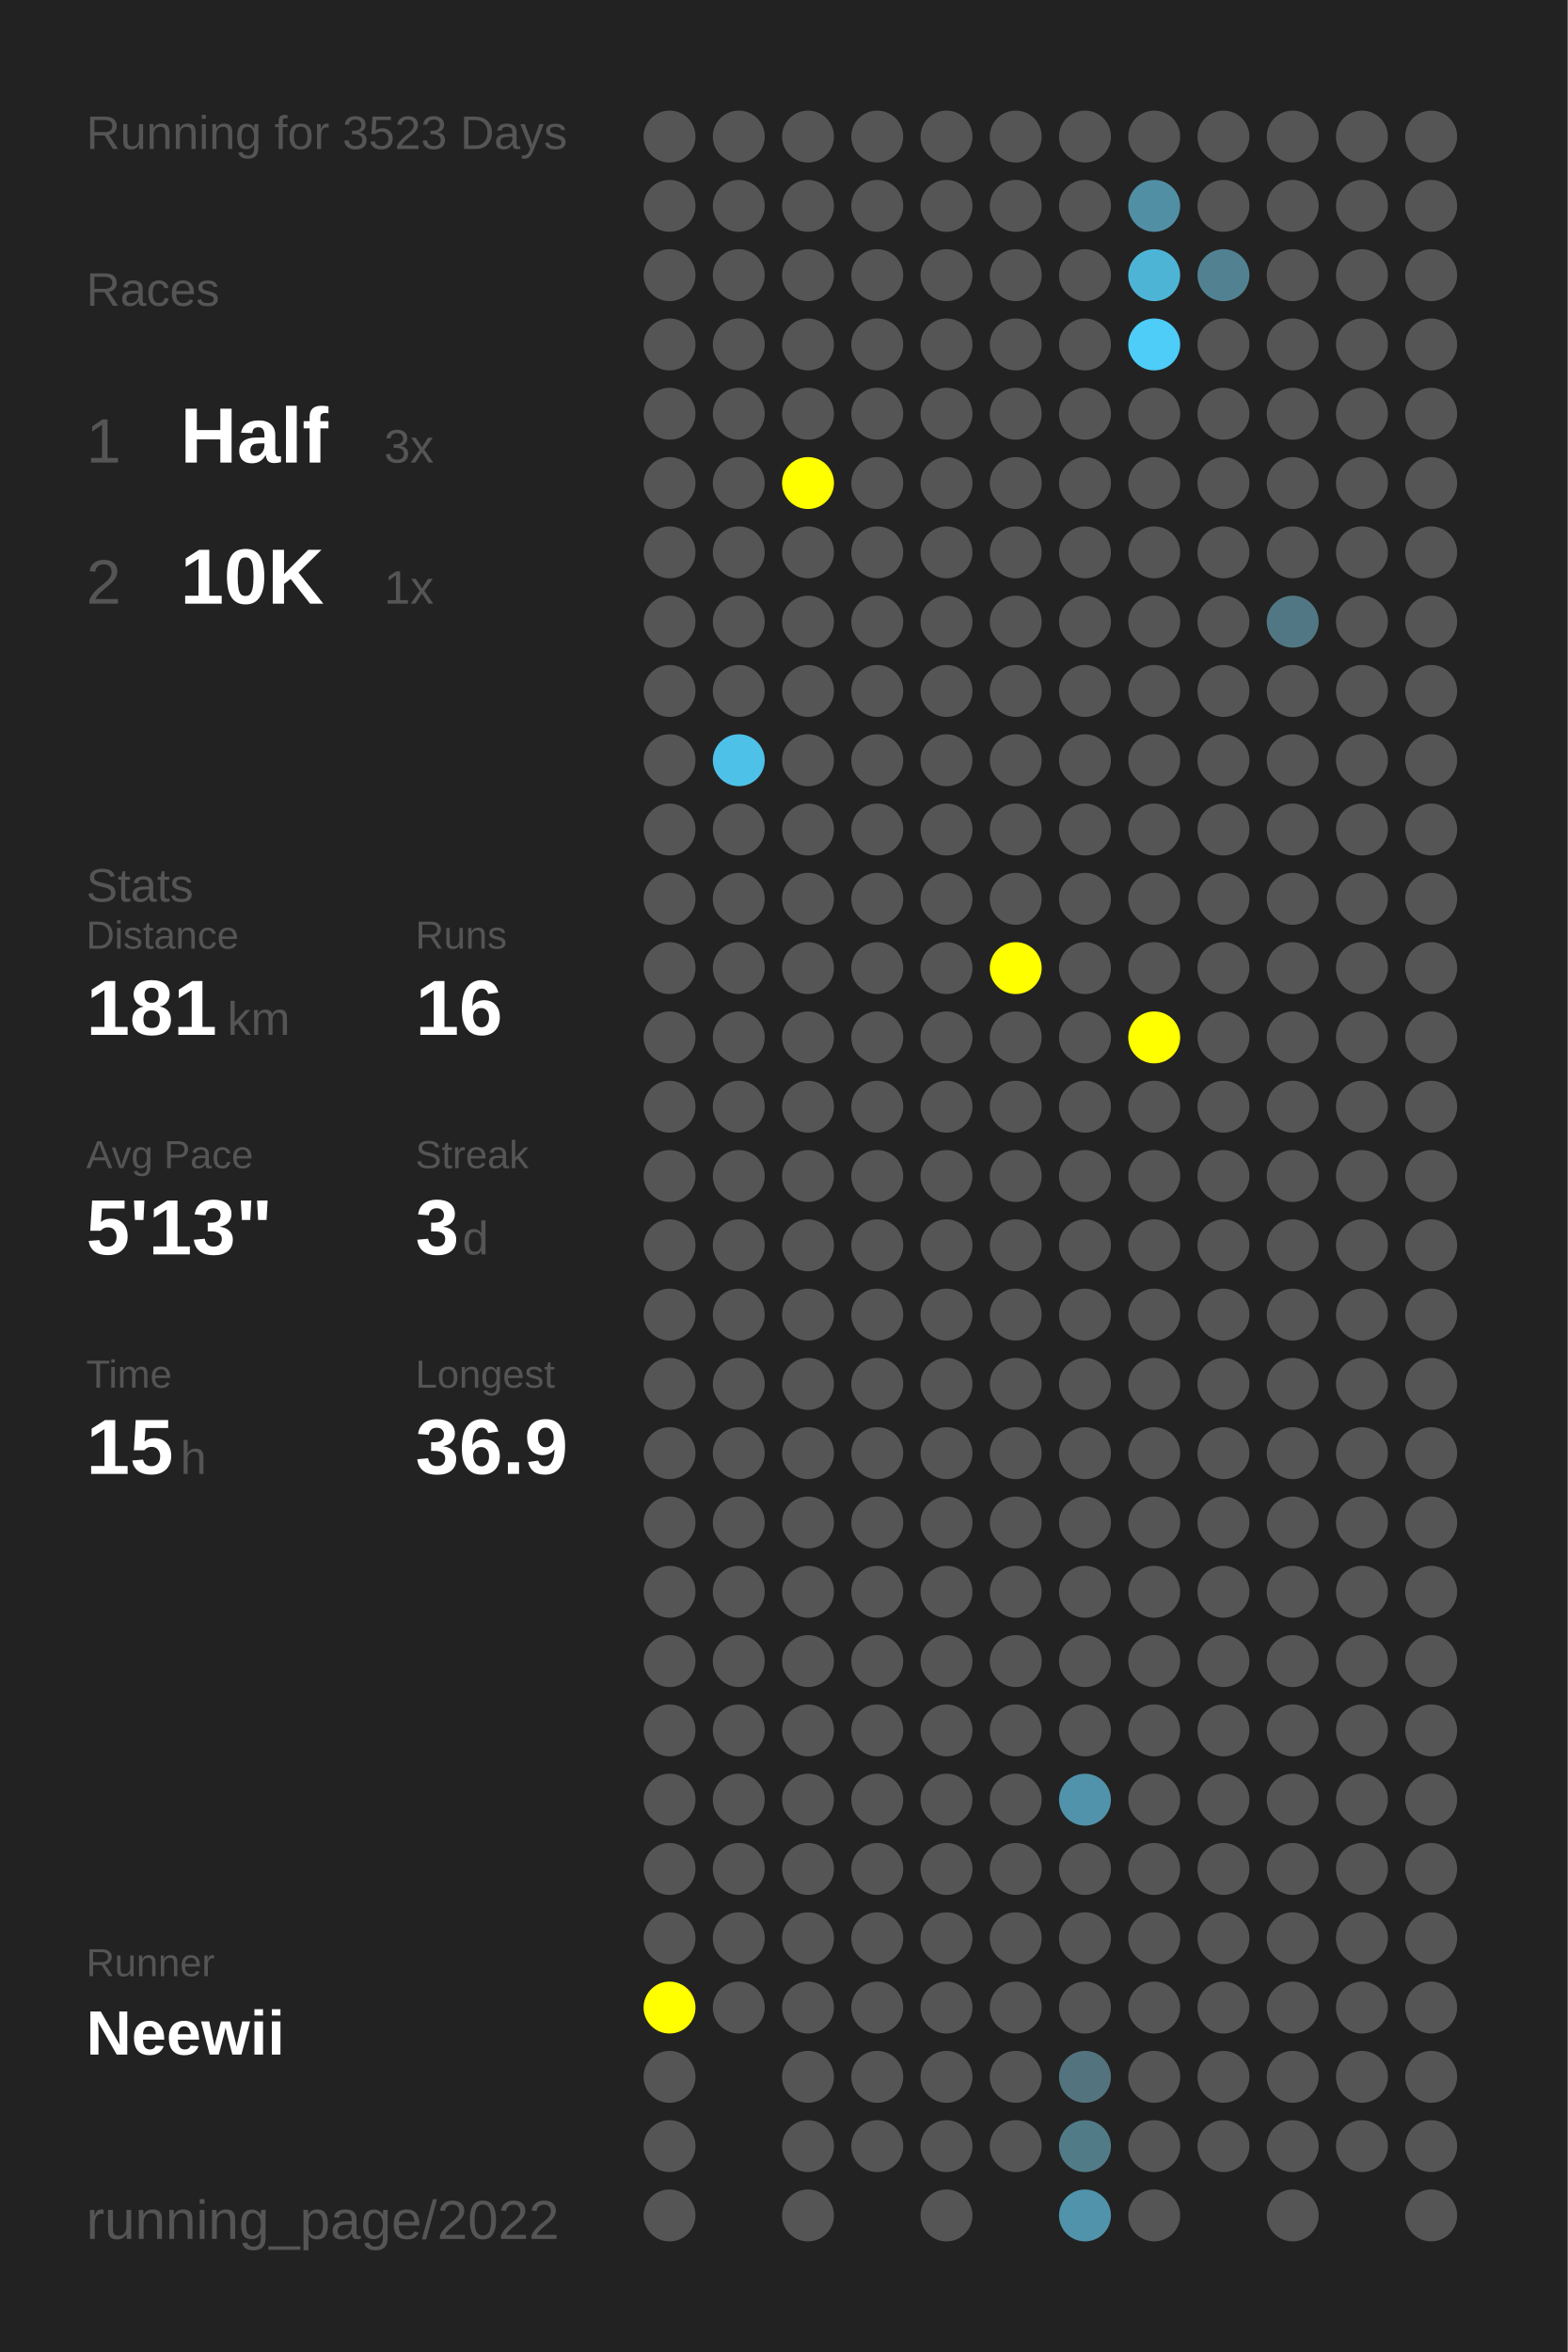
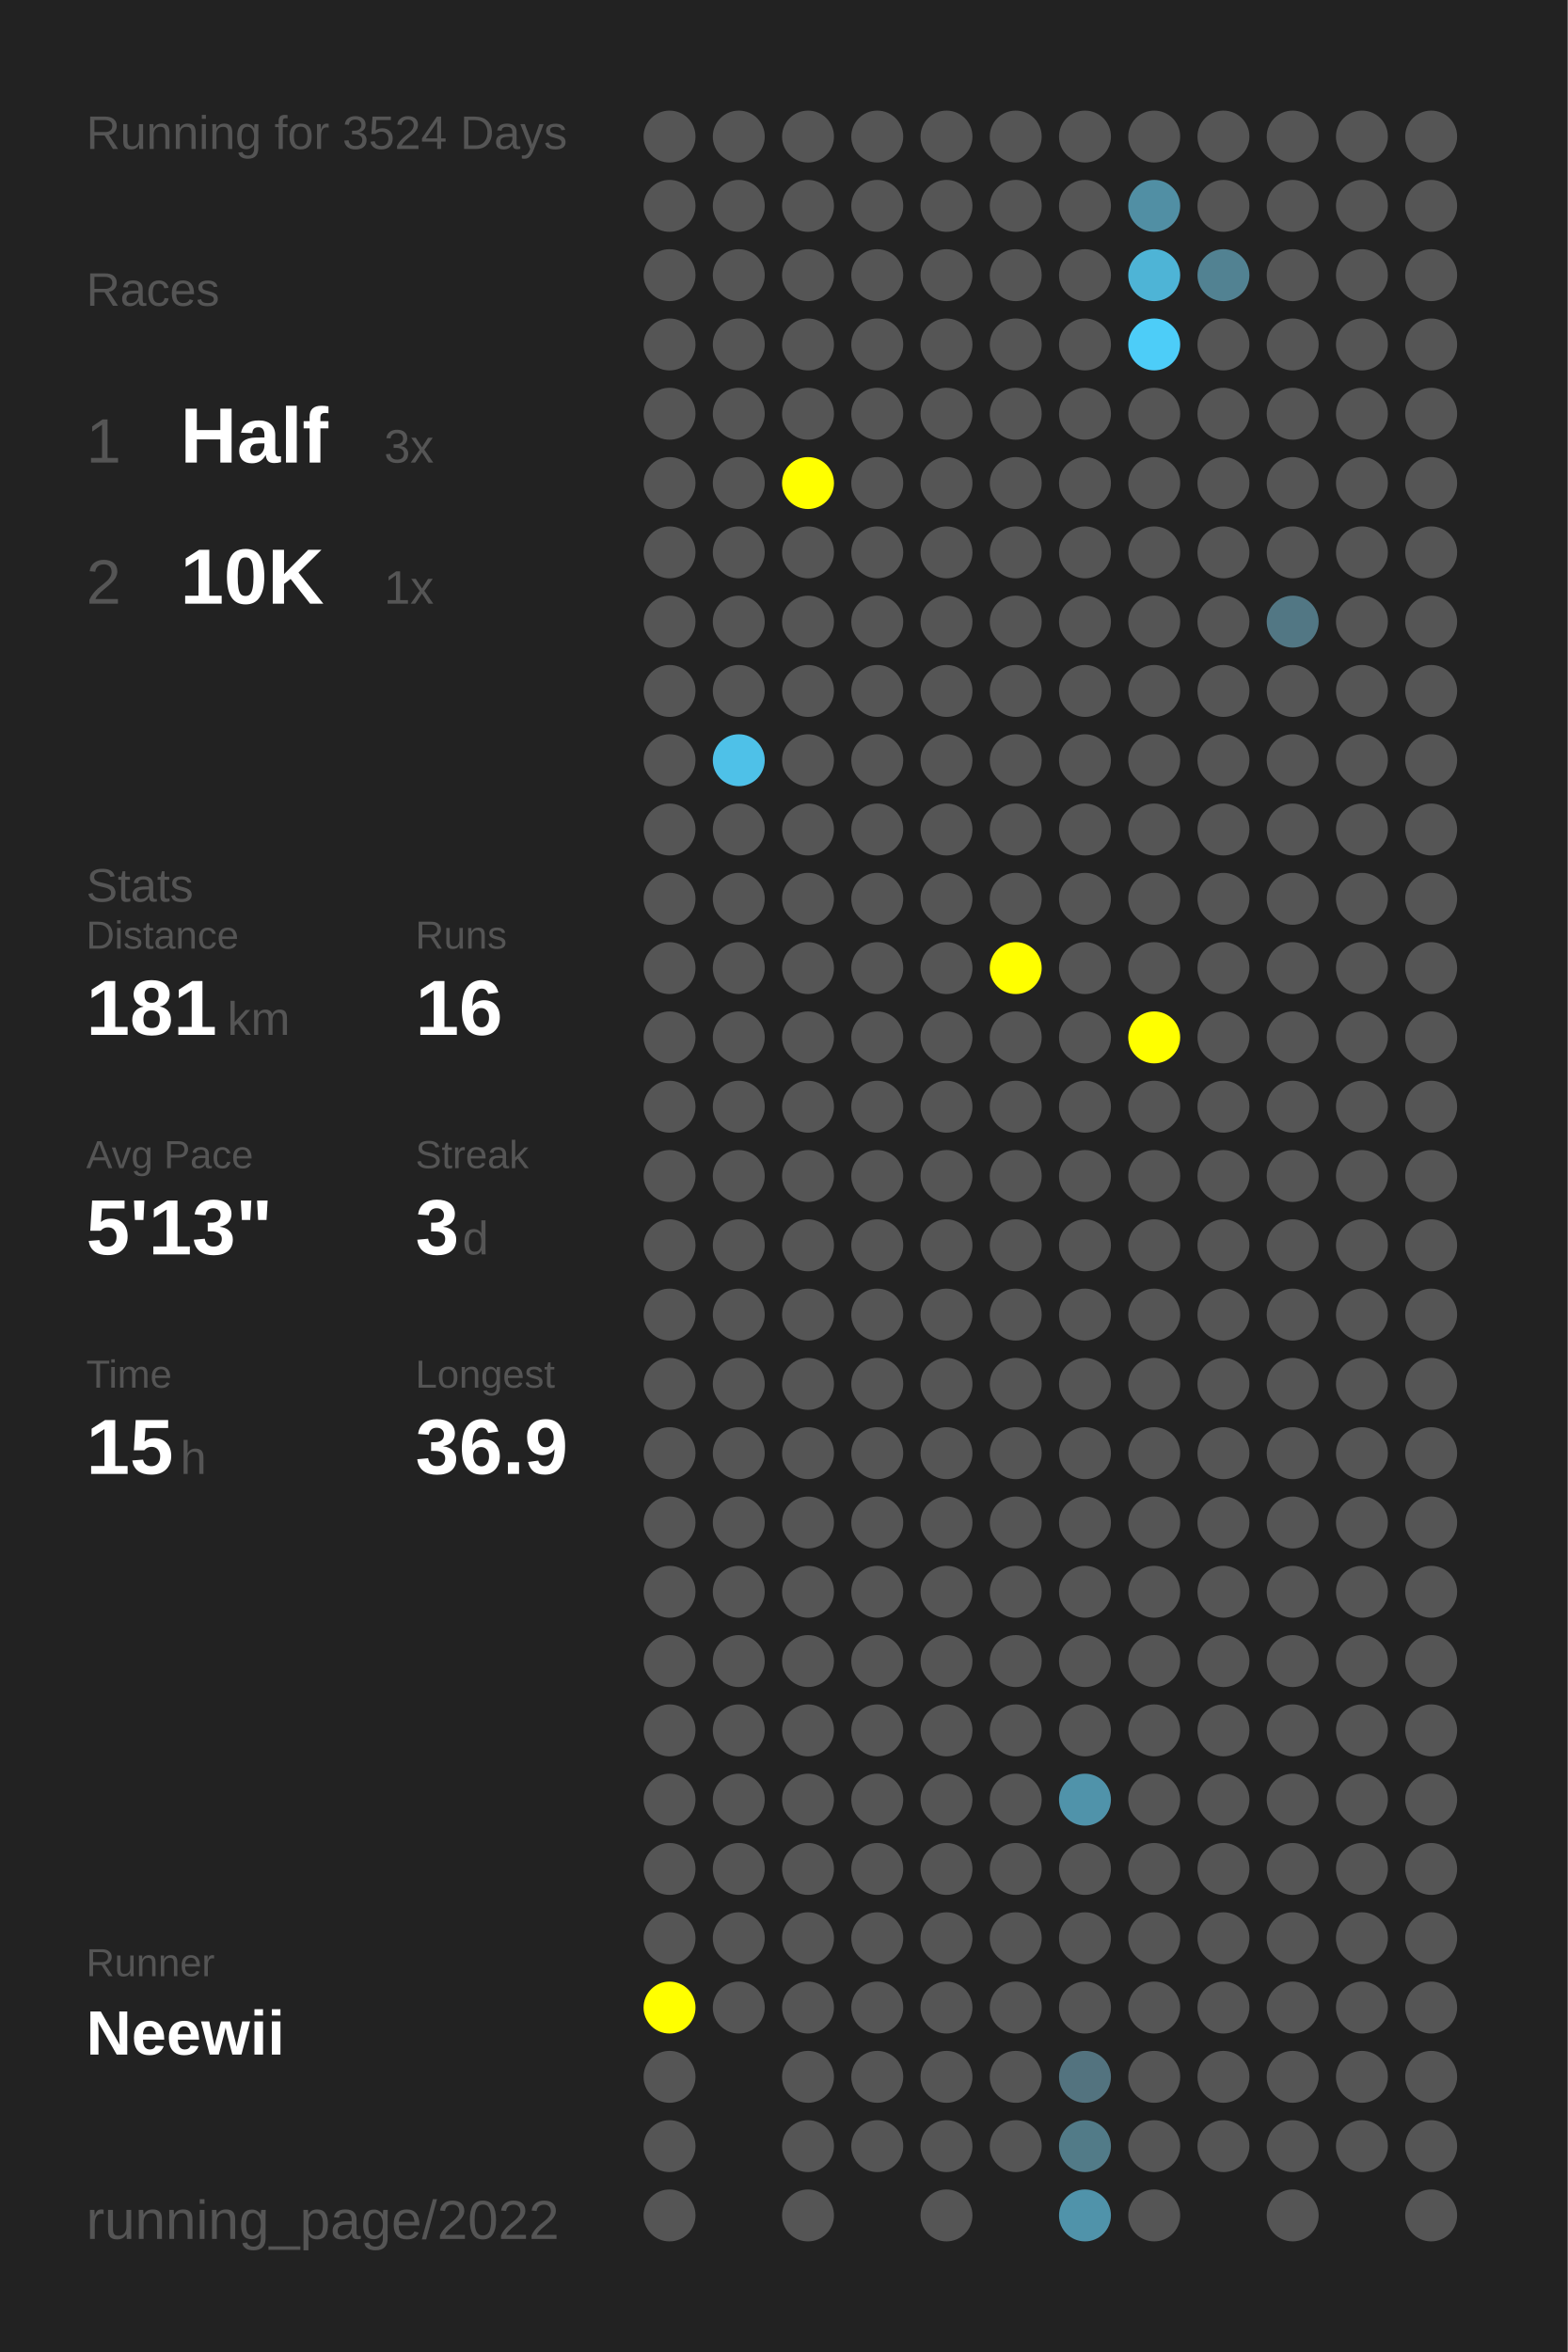
<svg xmlns="http://www.w3.org/2000/svg" baseProfile="full" height="300mm" version="1.1" viewBox="0,0,200,300" width="200mm">
  <defs />
  <rect fill="#222222" height="300" width="200" x="0" y="0" />
-   <text fill="#555555" style="font-size:6px; font-family:Arial;" x="11" y="19">Running for 3523 Days</text>
+   <text fill="#555555" style="font-size:6px; font-family:Arial;" x="11" y="19">Running for 3524 Days</text>
  <text fill="#555555" style="font-size:6px; font-family:Arial;" x="11" y="39">Races</text>
  <text fill="#555555" style="font-size:8px; font-family:Arial;" x="11" y="59">1</text>
  <text fill="#FFFFFF" style="font-size:10px; font-family:Arial; font-weight:bold;" x="23" y="59">Half</text>
  <text fill="#555555" style="font-size:6px; font-family:Arial;" x="49" y="59">3x</text>
  <text fill="#555555" style="font-size:8px; font-family:Arial;" x="11" y="77">2</text>
  <text fill="#FFFFFF" style="font-size:10px; font-family:Arial; font-weight:bold;" x="23" y="77">10K</text>
  <text fill="#555555" style="font-size:6px; font-family:Arial;" x="49" y="77">1x</text>
  <text fill="#555555" style="font-size:6px; font-family:Arial;" x="11" y="115">Stats</text>
  <text fill="#555555" style="font-size:5px; font-family:Arial;" x="11" y="121">Distance</text>
  <text fill="#FFFFFF" style="font-size:10px; font-family:Arial; font-weight:bold;" x="11" y="132">181</text>
  <text fill="#555555" style="font-size:6px; font-family:Arial;" x="29" y="132">km</text>
  <text fill="#555555" style="font-size:5px; font-family:Arial;" x="53" y="121">Runs</text>
  <text fill="#FFFFFF" style="font-size:10px; font-family:Arial; font-weight:bold;" x="53" y="132">16</text>
  <text fill="#555555" style="font-size:5px; font-family:Arial;" x="11" y="149">Avg Pace</text>
  <text fill="#FFFFFF" style="font-size:10px; font-family:Arial; font-weight:bold;" x="11" y="160">5'13"</text>
  <text fill="#555555" style="font-size:5px; font-family:Arial;" x="53" y="149">Streak</text>
  <text fill="#FFFFFF" style="font-size:10px; font-family:Arial; font-weight:bold;" x="53" y="160">3</text>
  <text fill="#555555" style="font-size:6px; font-family:Arial;" x="59" y="160">d</text>
  <text fill="#555555" style="font-size:5px; font-family:Arial;" x="11" y="177">Time</text>
  <text fill="#FFFFFF" style="font-size:10px; font-family:Arial; font-weight:bold;" x="11" y="188">15</text>
  <text fill="#555555" style="font-size:6px; font-family:Arial;" x="23" y="188">h</text>
  <text fill="#555555" style="font-size:5px; font-family:Arial;" x="53" y="177">Longest</text>
  <text fill="#FFFFFF" style="font-size:10px; font-family:Arial; font-weight:bold;" x="53" y="188">36.9</text>
  <text fill="#555555" style="font-size:5px; font-family:Arial;" x="11" y="252.065">Runner</text>
  <text fill="#FFFFFF" style="font-size:8px; font-family:Arial; font-weight:bold;" x="11" y="262.065">Neewii</text>
  <text fill="#555555" style="font-size:7px; font-family:Arial;" x="11" y="285.581">running_page/2022</text>
  <circle cx="85.417" cy="17.419" fill="#555555" r="3.312" />
  <circle cx="85.417" cy="26.258" fill="#555555" r="3.312" />
  <circle cx="85.417" cy="35.097" fill="#555555" r="3.312" />
  <circle cx="85.417" cy="43.935" fill="#555555" r="3.312" />
  <circle cx="85.417" cy="52.774" fill="#555555" r="3.312" />
  <circle cx="85.417" cy="61.613" fill="#555555" r="3.312" />
  <circle cx="85.417" cy="70.452" fill="#555555" r="3.312" />
  <circle cx="85.417" cy="79.29" fill="#555555" r="3.312" />
  <circle cx="85.417" cy="88.129" fill="#555555" r="3.312" />
  <circle cx="85.417" cy="96.968" fill="#555555" r="3.312" />
  <circle cx="85.417" cy="105.806" fill="#555555" r="3.312" />
  <circle cx="85.417" cy="114.645" fill="#555555" r="3.312" />
  <circle cx="85.417" cy="123.484" fill="#555555" r="3.312" />
  <circle cx="85.417" cy="132.323" fill="#555555" r="3.312" />
  <circle cx="85.417" cy="141.161" fill="#555555" r="3.312" />
  <circle cx="85.417" cy="150" fill="#555555" r="3.312" />
  <circle cx="85.417" cy="158.839" fill="#555555" r="3.312" />
  <circle cx="85.417" cy="167.677" fill="#555555" r="3.312" />
  <circle cx="85.417" cy="176.516" fill="#555555" r="3.312" />
  <circle cx="85.417" cy="185.355" fill="#555555" r="3.312" />
  <circle cx="85.417" cy="194.194" fill="#555555" r="3.312" />
  <circle cx="85.417" cy="203.032" fill="#555555" r="3.312" />
  <circle cx="85.417" cy="211.871" fill="#555555" r="3.312" />
  <circle cx="85.417" cy="220.71" fill="#555555" r="3.312" />
  <circle cx="85.417" cy="229.548" fill="#555555" r="3.312" />
  <circle cx="85.417" cy="238.387" fill="#555555" r="3.312" />
  <circle cx="85.417" cy="247.226" fill="#555555" r="3.312" />
  <circle cx="85.417" cy="256.065" fill="#FFFF00" r="3.312" />
  <circle cx="85.417" cy="264.903" fill="#555555" r="3.312" />
  <circle cx="85.417" cy="273.742" fill="#555555" r="3.312" />
  <circle cx="85.417" cy="282.581" fill="#555555" r="3.312" />
  <circle cx="94.25" cy="17.419" fill="#555555" r="3.312" />
  <circle cx="94.25" cy="26.258" fill="#555555" r="3.312" />
  <circle cx="94.25" cy="35.097" fill="#555555" r="3.312" />
  <circle cx="94.25" cy="43.935" fill="#555555" r="3.312" />
  <circle cx="94.25" cy="52.774" fill="#555555" r="3.312" />
  <circle cx="94.25" cy="61.613" fill="#555555" r="3.312" />
  <circle cx="94.25" cy="70.452" fill="#555555" r="3.312" />
  <circle cx="94.25" cy="79.29" fill="#555555" r="3.312" />
  <circle cx="94.25" cy="88.129" fill="#555555" r="3.312" />
  <circle cx="94.25" cy="96.968" fill="#4ec1e8" r="3.312" />
  <circle cx="94.25" cy="105.806" fill="#555555" r="3.312" />
  <circle cx="94.25" cy="114.645" fill="#555555" r="3.312" />
  <circle cx="94.25" cy="123.484" fill="#555555" r="3.312" />
  <circle cx="94.25" cy="132.323" fill="#555555" r="3.312" />
  <circle cx="94.25" cy="141.161" fill="#555555" r="3.312" />
  <circle cx="94.25" cy="150" fill="#555555" r="3.312" />
  <circle cx="94.25" cy="158.839" fill="#555555" r="3.312" />
  <circle cx="94.25" cy="167.677" fill="#555555" r="3.312" />
  <circle cx="94.25" cy="176.516" fill="#555555" r="3.312" />
  <circle cx="94.25" cy="185.355" fill="#555555" r="3.312" />
  <circle cx="94.25" cy="194.194" fill="#555555" r="3.312" />
  <circle cx="94.25" cy="203.032" fill="#555555" r="3.312" />
  <circle cx="94.25" cy="211.871" fill="#555555" r="3.312" />
  <circle cx="94.25" cy="220.71" fill="#555555" r="3.312" />
  <circle cx="94.25" cy="229.548" fill="#555555" r="3.312" />
  <circle cx="94.25" cy="238.387" fill="#555555" r="3.312" />
  <circle cx="94.25" cy="247.226" fill="#555555" r="3.312" />
  <circle cx="94.25" cy="256.065" fill="#555555" r="3.312" />
  <circle cx="103.083" cy="17.419" fill="#555555" r="3.312" />
  <circle cx="103.083" cy="26.258" fill="#555555" r="3.312" />
  <circle cx="103.083" cy="35.097" fill="#555555" r="3.312" />
  <circle cx="103.083" cy="43.935" fill="#555555" r="3.312" />
  <circle cx="103.083" cy="52.774" fill="#555555" r="3.312" />
  <circle cx="103.083" cy="61.613" fill="#FFFF00" r="3.312" />
  <circle cx="103.083" cy="70.452" fill="#555555" r="3.312" />
  <circle cx="103.083" cy="79.29" fill="#555555" r="3.312" />
  <circle cx="103.083" cy="88.129" fill="#555555" r="3.312" />
  <circle cx="103.083" cy="96.968" fill="#555555" r="3.312" />
  <circle cx="103.083" cy="105.806" fill="#555555" r="3.312" />
  <circle cx="103.083" cy="114.645" fill="#555555" r="3.312" />
  <circle cx="103.083" cy="123.484" fill="#555555" r="3.312" />
  <circle cx="103.083" cy="132.323" fill="#555555" r="3.312" />
  <circle cx="103.083" cy="141.161" fill="#555555" r="3.312" />
  <circle cx="103.083" cy="150" fill="#555555" r="3.312" />
  <circle cx="103.083" cy="158.839" fill="#555555" r="3.312" />
  <circle cx="103.083" cy="167.677" fill="#555555" r="3.312" />
  <circle cx="103.083" cy="176.516" fill="#555555" r="3.312" />
  <circle cx="103.083" cy="185.355" fill="#555555" r="3.312" />
  <circle cx="103.083" cy="194.194" fill="#555555" r="3.312" />
  <circle cx="103.083" cy="203.032" fill="#555555" r="3.312" />
  <circle cx="103.083" cy="211.871" fill="#555555" r="3.312" />
  <circle cx="103.083" cy="220.71" fill="#555555" r="3.312" />
  <circle cx="103.083" cy="229.548" fill="#555555" r="3.312" />
  <circle cx="103.083" cy="238.387" fill="#555555" r="3.312" />
  <circle cx="103.083" cy="247.226" fill="#555555" r="3.312" />
  <circle cx="103.083" cy="256.065" fill="#555555" r="3.312" />
  <circle cx="103.083" cy="264.903" fill="#555555" r="3.312" />
  <circle cx="103.083" cy="273.742" fill="#555555" r="3.312" />
  <circle cx="103.083" cy="282.581" fill="#555555" r="3.312" />
  <circle cx="111.917" cy="17.419" fill="#555555" r="3.312" />
  <circle cx="111.917" cy="26.258" fill="#555555" r="3.312" />
  <circle cx="111.917" cy="35.097" fill="#555555" r="3.312" />
  <circle cx="111.917" cy="43.935" fill="#555555" r="3.312" />
  <circle cx="111.917" cy="52.774" fill="#555555" r="3.312" />
  <circle cx="111.917" cy="61.613" fill="#555555" r="3.312" />
  <circle cx="111.917" cy="70.452" fill="#555555" r="3.312" />
  <circle cx="111.917" cy="79.29" fill="#555555" r="3.312" />
  <circle cx="111.917" cy="88.129" fill="#555555" r="3.312" />
  <circle cx="111.917" cy="96.968" fill="#555555" r="3.312" />
  <circle cx="111.917" cy="105.806" fill="#555555" r="3.312" />
  <circle cx="111.917" cy="114.645" fill="#555555" r="3.312" />
  <circle cx="111.917" cy="123.484" fill="#555555" r="3.312" />
  <circle cx="111.917" cy="132.323" fill="#555555" r="3.312" />
  <circle cx="111.917" cy="141.161" fill="#555555" r="3.312" />
  <circle cx="111.917" cy="150" fill="#555555" r="3.312" />
  <circle cx="111.917" cy="158.839" fill="#555555" r="3.312" />
  <circle cx="111.917" cy="167.677" fill="#555555" r="3.312" />
  <circle cx="111.917" cy="176.516" fill="#555555" r="3.312" />
  <circle cx="111.917" cy="185.355" fill="#555555" r="3.312" />
  <circle cx="111.917" cy="194.194" fill="#555555" r="3.312" />
  <circle cx="111.917" cy="203.032" fill="#555555" r="3.312" />
  <circle cx="111.917" cy="211.871" fill="#555555" r="3.312" />
  <circle cx="111.917" cy="220.71" fill="#555555" r="3.312" />
  <circle cx="111.917" cy="229.548" fill="#555555" r="3.312" />
  <circle cx="111.917" cy="238.387" fill="#555555" r="3.312" />
  <circle cx="111.917" cy="247.226" fill="#555555" r="3.312" />
  <circle cx="111.917" cy="256.065" fill="#555555" r="3.312" />
  <circle cx="111.917" cy="264.903" fill="#555555" r="3.312" />
  <circle cx="111.917" cy="273.742" fill="#555555" r="3.312" />
  <circle cx="120.75" cy="17.419" fill="#555555" r="3.312" />
  <circle cx="120.75" cy="26.258" fill="#555555" r="3.312" />
  <circle cx="120.75" cy="35.097" fill="#555555" r="3.312" />
  <circle cx="120.75" cy="43.935" fill="#555555" r="3.312" />
  <circle cx="120.75" cy="52.774" fill="#555555" r="3.312" />
  <circle cx="120.75" cy="61.613" fill="#555555" r="3.312" />
  <circle cx="120.75" cy="70.452" fill="#555555" r="3.312" />
  <circle cx="120.75" cy="79.29" fill="#555555" r="3.312" />
  <circle cx="120.75" cy="88.129" fill="#555555" r="3.312" />
  <circle cx="120.75" cy="96.968" fill="#555555" r="3.312" />
  <circle cx="120.75" cy="105.806" fill="#555555" r="3.312" />
  <circle cx="120.75" cy="114.645" fill="#555555" r="3.312" />
  <circle cx="120.75" cy="123.484" fill="#555555" r="3.312" />
  <circle cx="120.75" cy="132.323" fill="#555555" r="3.312" />
  <circle cx="120.75" cy="141.161" fill="#555555" r="3.312" />
  <circle cx="120.75" cy="150" fill="#555555" r="3.312" />
  <circle cx="120.75" cy="158.839" fill="#555555" r="3.312" />
  <circle cx="120.75" cy="167.677" fill="#555555" r="3.312" />
  <circle cx="120.75" cy="176.516" fill="#555555" r="3.312" />
  <circle cx="120.75" cy="185.355" fill="#555555" r="3.312" />
  <circle cx="120.75" cy="194.194" fill="#555555" r="3.312" />
  <circle cx="120.75" cy="203.032" fill="#555555" r="3.312" />
  <circle cx="120.75" cy="211.871" fill="#555555" r="3.312" />
  <circle cx="120.75" cy="220.71" fill="#555555" r="3.312" />
  <circle cx="120.75" cy="229.548" fill="#555555" r="3.312" />
  <circle cx="120.75" cy="238.387" fill="#555555" r="3.312" />
  <circle cx="120.75" cy="247.226" fill="#555555" r="3.312" />
  <circle cx="120.75" cy="256.065" fill="#555555" r="3.312" />
  <circle cx="120.75" cy="264.903" fill="#555555" r="3.312" />
  <circle cx="120.75" cy="273.742" fill="#555555" r="3.312" />
  <circle cx="120.75" cy="282.581" fill="#555555" r="3.312" />
  <circle cx="129.583" cy="17.419" fill="#555555" r="3.312" />
  <circle cx="129.583" cy="26.258" fill="#555555" r="3.312" />
  <circle cx="129.583" cy="35.097" fill="#555555" r="3.312" />
  <circle cx="129.583" cy="43.935" fill="#555555" r="3.312" />
  <circle cx="129.583" cy="52.774" fill="#555555" r="3.312" />
  <circle cx="129.583" cy="61.613" fill="#555555" r="3.312" />
  <circle cx="129.583" cy="70.452" fill="#555555" r="3.312" />
  <circle cx="129.583" cy="79.29" fill="#555555" r="3.312" />
  <circle cx="129.583" cy="88.129" fill="#555555" r="3.312" />
  <circle cx="129.583" cy="96.968" fill="#555555" r="3.312" />
  <circle cx="129.583" cy="105.806" fill="#555555" r="3.312" />
  <circle cx="129.583" cy="114.645" fill="#555555" r="3.312" />
  <circle cx="129.583" cy="123.484" fill="#FFFF00" r="3.312" />
  <circle cx="129.583" cy="132.323" fill="#555555" r="3.312" />
  <circle cx="129.583" cy="141.161" fill="#555555" r="3.312" />
  <circle cx="129.583" cy="150" fill="#555555" r="3.312" />
  <circle cx="129.583" cy="158.839" fill="#555555" r="3.312" />
  <circle cx="129.583" cy="167.677" fill="#555555" r="3.312" />
  <circle cx="129.583" cy="176.516" fill="#555555" r="3.312" />
  <circle cx="129.583" cy="185.355" fill="#555555" r="3.312" />
  <circle cx="129.583" cy="194.194" fill="#555555" r="3.312" />
  <circle cx="129.583" cy="203.032" fill="#555555" r="3.312" />
  <circle cx="129.583" cy="211.871" fill="#555555" r="3.312" />
  <circle cx="129.583" cy="220.71" fill="#555555" r="3.312" />
  <circle cx="129.583" cy="229.548" fill="#555555" r="3.312" />
  <circle cx="129.583" cy="238.387" fill="#555555" r="3.312" />
  <circle cx="129.583" cy="247.226" fill="#555555" r="3.312" />
  <circle cx="129.583" cy="256.065" fill="#555555" r="3.312" />
  <circle cx="129.583" cy="264.903" fill="#555555" r="3.312" />
  <circle cx="129.583" cy="273.742" fill="#555555" r="3.312" />
  <circle cx="138.417" cy="17.419" fill="#555555" r="3.312" />
  <circle cx="138.417" cy="26.258" fill="#555555" r="3.312" />
  <circle cx="138.417" cy="35.097" fill="#555555" r="3.312" />
  <circle cx="138.417" cy="43.935" fill="#555555" r="3.312" />
  <circle cx="138.417" cy="52.774" fill="#555555" r="3.312" />
  <circle cx="138.417" cy="61.613" fill="#555555" r="3.312" />
  <circle cx="138.417" cy="70.452" fill="#555555" r="3.312" />
  <circle cx="138.417" cy="79.29" fill="#555555" r="3.312" />
  <circle cx="138.417" cy="88.129" fill="#555555" r="3.312" />
  <circle cx="138.417" cy="96.968" fill="#555555" r="3.312" />
  <circle cx="138.417" cy="105.806" fill="#555555" r="3.312" />
  <circle cx="138.417" cy="114.645" fill="#555555" r="3.312" />
  <circle cx="138.417" cy="123.484" fill="#555555" r="3.312" />
  <circle cx="138.417" cy="132.323" fill="#555555" r="3.312" />
  <circle cx="138.417" cy="141.161" fill="#555555" r="3.312" />
  <circle cx="138.417" cy="150" fill="#555555" r="3.312" />
  <circle cx="138.417" cy="158.839" fill="#555555" r="3.312" />
  <circle cx="138.417" cy="167.677" fill="#555555" r="3.312" />
  <circle cx="138.417" cy="176.516" fill="#555555" r="3.312" />
  <circle cx="138.417" cy="185.355" fill="#555555" r="3.312" />
  <circle cx="138.417" cy="194.194" fill="#555555" r="3.312" />
  <circle cx="138.417" cy="203.032" fill="#555555" r="3.312" />
  <circle cx="138.417" cy="211.871" fill="#555555" r="3.312" />
  <circle cx="138.417" cy="220.71" fill="#555555" r="3.312" />
  <circle cx="138.417" cy="229.548" fill="#5093aa" r="3.312" />
  <circle cx="138.417" cy="238.387" fill="#555555" r="3.312" />
  <circle cx="138.417" cy="247.226" fill="#555555" r="3.312" />
  <circle cx="138.417" cy="256.065" fill="#555555" r="3.312" />
  <circle cx="138.417" cy="264.903" fill="#53737f" r="3.312" />
  <circle cx="138.417" cy="273.742" fill="#527b88" r="3.312" />
  <circle cx="138.417" cy="282.581" fill="#5093aa" r="3.312" />
  <circle cx="147.25" cy="17.419" fill="#555555" r="3.312" />
  <circle cx="147.25" cy="26.258" fill="#518fa4" r="3.312" />
  <circle cx="147.25" cy="35.097" fill="#4eb4d6" r="3.312" />
  <circle cx="147.25" cy="43.935" fill="#4dcdf8" r="3.312" />
  <circle cx="147.25" cy="52.774" fill="#555555" r="3.312" />
  <circle cx="147.25" cy="61.613" fill="#555555" r="3.312" />
  <circle cx="147.25" cy="70.452" fill="#555555" r="3.312" />
  <circle cx="147.25" cy="79.29" fill="#555555" r="3.312" />
  <circle cx="147.25" cy="88.129" fill="#555555" r="3.312" />
  <circle cx="147.25" cy="96.968" fill="#555555" r="3.312" />
  <circle cx="147.25" cy="105.806" fill="#555555" r="3.312" />
  <circle cx="147.25" cy="114.645" fill="#555555" r="3.312" />
  <circle cx="147.25" cy="123.484" fill="#555555" r="3.312" />
  <circle cx="147.25" cy="132.323" fill="#FFFF00" r="3.312" />
  <circle cx="147.25" cy="141.161" fill="#555555" r="3.312" />
  <circle cx="147.25" cy="150" fill="#555555" r="3.312" />
  <circle cx="147.25" cy="158.839" fill="#555555" r="3.312" />
  <circle cx="147.25" cy="167.677" fill="#555555" r="3.312" />
  <circle cx="147.25" cy="176.516" fill="#555555" r="3.312" />
  <circle cx="147.25" cy="185.355" fill="#555555" r="3.312" />
  <circle cx="147.25" cy="194.194" fill="#555555" r="3.312" />
  <circle cx="147.25" cy="203.032" fill="#555555" r="3.312" />
  <circle cx="147.25" cy="211.871" fill="#555555" r="3.312" />
  <circle cx="147.25" cy="220.71" fill="#555555" r="3.312" />
  <circle cx="147.25" cy="229.548" fill="#555555" r="3.312" />
  <circle cx="147.25" cy="238.387" fill="#555555" r="3.312" />
  <circle cx="147.25" cy="247.226" fill="#555555" r="3.312" />
  <circle cx="147.25" cy="256.065" fill="#555555" r="3.312" />
  <circle cx="147.25" cy="264.903" fill="#555555" r="3.312" />
  <circle cx="147.25" cy="273.742" fill="#555555" r="3.312" />
  <circle cx="147.25" cy="282.581" fill="#555555" r="3.312" />
  <circle cx="156.083" cy="17.419" fill="#555555" r="3.312" />
  <circle cx="156.083" cy="26.258" fill="#555555" r="3.312" />
  <circle cx="156.083" cy="35.097" fill="#528292" r="3.312" />
  <circle cx="156.083" cy="43.935" fill="#555555" r="3.312" />
  <circle cx="156.083" cy="52.774" fill="#555555" r="3.312" />
  <circle cx="156.083" cy="61.613" fill="#555555" r="3.312" />
  <circle cx="156.083" cy="70.452" fill="#555555" r="3.312" />
  <circle cx="156.083" cy="79.29" fill="#555555" r="3.312" />
  <circle cx="156.083" cy="88.129" fill="#555555" r="3.312" />
  <circle cx="156.083" cy="96.968" fill="#555555" r="3.312" />
  <circle cx="156.083" cy="105.806" fill="#555555" r="3.312" />
  <circle cx="156.083" cy="114.645" fill="#555555" r="3.312" />
  <circle cx="156.083" cy="123.484" fill="#555555" r="3.312" />
  <circle cx="156.083" cy="132.323" fill="#555555" r="3.312" />
  <circle cx="156.083" cy="141.161" fill="#555555" r="3.312" />
  <circle cx="156.083" cy="150" fill="#555555" r="3.312" />
  <circle cx="156.083" cy="158.839" fill="#555555" r="3.312" />
  <circle cx="156.083" cy="167.677" fill="#555555" r="3.312" />
  <circle cx="156.083" cy="176.516" fill="#555555" r="3.312" />
  <circle cx="156.083" cy="185.355" fill="#555555" r="3.312" />
  <circle cx="156.083" cy="194.194" fill="#555555" r="3.312" />
  <circle cx="156.083" cy="203.032" fill="#555555" r="3.312" />
  <circle cx="156.083" cy="211.871" fill="#555555" r="3.312" />
  <circle cx="156.083" cy="220.71" fill="#555555" r="3.312" />
  <circle cx="156.083" cy="229.548" fill="#555555" r="3.312" />
  <circle cx="156.083" cy="238.387" fill="#555555" r="3.312" />
  <circle cx="156.083" cy="247.226" fill="#555555" r="3.312" />
  <circle cx="156.083" cy="256.065" fill="#555555" r="3.312" />
  <circle cx="156.083" cy="264.903" fill="#555555" r="3.312" />
  <circle cx="156.083" cy="273.742" fill="#555555" r="3.312" />
  <circle cx="164.917" cy="17.419" fill="#555555" r="3.312" />
  <circle cx="164.917" cy="26.258" fill="#555555" r="3.312" />
  <circle cx="164.917" cy="35.097" fill="#555555" r="3.312" />
  <circle cx="164.917" cy="43.935" fill="#555555" r="3.312" />
  <circle cx="164.917" cy="52.774" fill="#555555" r="3.312" />
  <circle cx="164.917" cy="61.613" fill="#555555" r="3.312" />
  <circle cx="164.917" cy="70.452" fill="#555555" r="3.312" />
  <circle cx="164.917" cy="79.29" fill="#527784" r="3.312" />
  <circle cx="164.917" cy="88.129" fill="#555555" r="3.312" />
  <circle cx="164.917" cy="96.968" fill="#555555" r="3.312" />
  <circle cx="164.917" cy="105.806" fill="#555555" r="3.312" />
  <circle cx="164.917" cy="114.645" fill="#555555" r="3.312" />
  <circle cx="164.917" cy="123.484" fill="#555555" r="3.312" />
  <circle cx="164.917" cy="132.323" fill="#555555" r="3.312" />
  <circle cx="164.917" cy="141.161" fill="#555555" r="3.312" />
  <circle cx="164.917" cy="150" fill="#555555" r="3.312" />
  <circle cx="164.917" cy="158.839" fill="#555555" r="3.312" />
  <circle cx="164.917" cy="167.677" fill="#555555" r="3.312" />
  <circle cx="164.917" cy="176.516" fill="#555555" r="3.312" />
  <circle cx="164.917" cy="185.355" fill="#555555" r="3.312" />
  <circle cx="164.917" cy="194.194" fill="#555555" r="3.312" />
  <circle cx="164.917" cy="203.032" fill="#555555" r="3.312" />
  <circle cx="164.917" cy="211.871" fill="#555555" r="3.312" />
  <circle cx="164.917" cy="220.71" fill="#555555" r="3.312" />
  <circle cx="164.917" cy="229.548" fill="#555555" r="3.312" />
  <circle cx="164.917" cy="238.387" fill="#555555" r="3.312" />
  <circle cx="164.917" cy="247.226" fill="#555555" r="3.312" />
  <circle cx="164.917" cy="256.065" fill="#555555" r="3.312" />
  <circle cx="164.917" cy="264.903" fill="#555555" r="3.312" />
  <circle cx="164.917" cy="273.742" fill="#555555" r="3.312" />
  <circle cx="164.917" cy="282.581" fill="#555555" r="3.312" />
  <circle cx="173.75" cy="17.419" fill="#555555" r="3.312" />
  <circle cx="173.75" cy="26.258" fill="#555555" r="3.312" />
  <circle cx="173.75" cy="35.097" fill="#555555" r="3.312" />
  <circle cx="173.75" cy="43.935" fill="#555555" r="3.312" />
  <circle cx="173.75" cy="52.774" fill="#555555" r="3.312" />
  <circle cx="173.75" cy="61.613" fill="#555555" r="3.312" />
  <circle cx="173.75" cy="70.452" fill="#555555" r="3.312" />
  <circle cx="173.75" cy="79.29" fill="#555555" r="3.312" />
  <circle cx="173.75" cy="88.129" fill="#555555" r="3.312" />
  <circle cx="173.75" cy="96.968" fill="#555555" r="3.312" />
  <circle cx="173.75" cy="105.806" fill="#555555" r="3.312" />
  <circle cx="173.75" cy="114.645" fill="#555555" r="3.312" />
  <circle cx="173.75" cy="123.484" fill="#555555" r="3.312" />
  <circle cx="173.75" cy="132.323" fill="#555555" r="3.312" />
  <circle cx="173.75" cy="141.161" fill="#555555" r="3.312" />
  <circle cx="173.75" cy="150" fill="#555555" r="3.312" />
  <circle cx="173.75" cy="158.839" fill="#555555" r="3.312" />
  <circle cx="173.75" cy="167.677" fill="#555555" r="3.312" />
  <circle cx="173.75" cy="176.516" fill="#555555" r="3.312" />
  <circle cx="173.75" cy="185.355" fill="#555555" r="3.312" />
  <circle cx="173.75" cy="194.194" fill="#555555" r="3.312" />
  <circle cx="173.75" cy="203.032" fill="#555555" r="3.312" />
  <circle cx="173.75" cy="211.871" fill="#555555" r="3.312" />
  <circle cx="173.75" cy="220.71" fill="#555555" r="3.312" />
  <circle cx="173.75" cy="229.548" fill="#555555" r="3.312" />
  <circle cx="173.75" cy="238.387" fill="#555555" r="3.312" />
  <circle cx="173.75" cy="247.226" fill="#555555" r="3.312" />
  <circle cx="173.75" cy="256.065" fill="#555555" r="3.312" />
  <circle cx="173.75" cy="264.903" fill="#555555" r="3.312" />
  <circle cx="173.75" cy="273.742" fill="#555555" r="3.312" />
  <circle cx="182.583" cy="17.419" fill="#555555" r="3.312" />
  <circle cx="182.583" cy="26.258" fill="#555555" r="3.312" />
  <circle cx="182.583" cy="35.097" fill="#555555" r="3.312" />
  <circle cx="182.583" cy="43.935" fill="#555555" r="3.312" />
  <circle cx="182.583" cy="52.774" fill="#555555" r="3.312" />
  <circle cx="182.583" cy="61.613" fill="#555555" r="3.312" />
  <circle cx="182.583" cy="70.452" fill="#555555" r="3.312" />
  <circle cx="182.583" cy="79.29" fill="#555555" r="3.312" />
  <circle cx="182.583" cy="88.129" fill="#555555" r="3.312" />
  <circle cx="182.583" cy="96.968" fill="#555555" r="3.312" />
  <circle cx="182.583" cy="105.806" fill="#555555" r="3.312" />
  <circle cx="182.583" cy="114.645" fill="#555555" r="3.312" />
  <circle cx="182.583" cy="123.484" fill="#555555" r="3.312" />
  <circle cx="182.583" cy="132.323" fill="#555555" r="3.312" />
  <circle cx="182.583" cy="141.161" fill="#555555" r="3.312" />
  <circle cx="182.583" cy="150" fill="#555555" r="3.312" />
  <circle cx="182.583" cy="158.839" fill="#555555" r="3.312" />
  <circle cx="182.583" cy="167.677" fill="#555555" r="3.312" />
  <circle cx="182.583" cy="176.516" fill="#555555" r="3.312" />
  <circle cx="182.583" cy="185.355" fill="#555555" r="3.312" />
  <circle cx="182.583" cy="194.194" fill="#555555" r="3.312" />
  <circle cx="182.583" cy="203.032" fill="#555555" r="3.312" />
  <circle cx="182.583" cy="211.871" fill="#555555" r="3.312" />
  <circle cx="182.583" cy="220.71" fill="#555555" r="3.312" />
  <circle cx="182.583" cy="229.548" fill="#555555" r="3.312" />
  <circle cx="182.583" cy="238.387" fill="#555555" r="3.312" />
  <circle cx="182.583" cy="247.226" fill="#555555" r="3.312" />
  <circle cx="182.583" cy="256.065" fill="#555555" r="3.312" />
  <circle cx="182.583" cy="264.903" fill="#555555" r="3.312" />
  <circle cx="182.583" cy="273.742" fill="#555555" r="3.312" />
  <circle cx="182.583" cy="282.581" fill="#555555" r="3.312" />
</svg>
